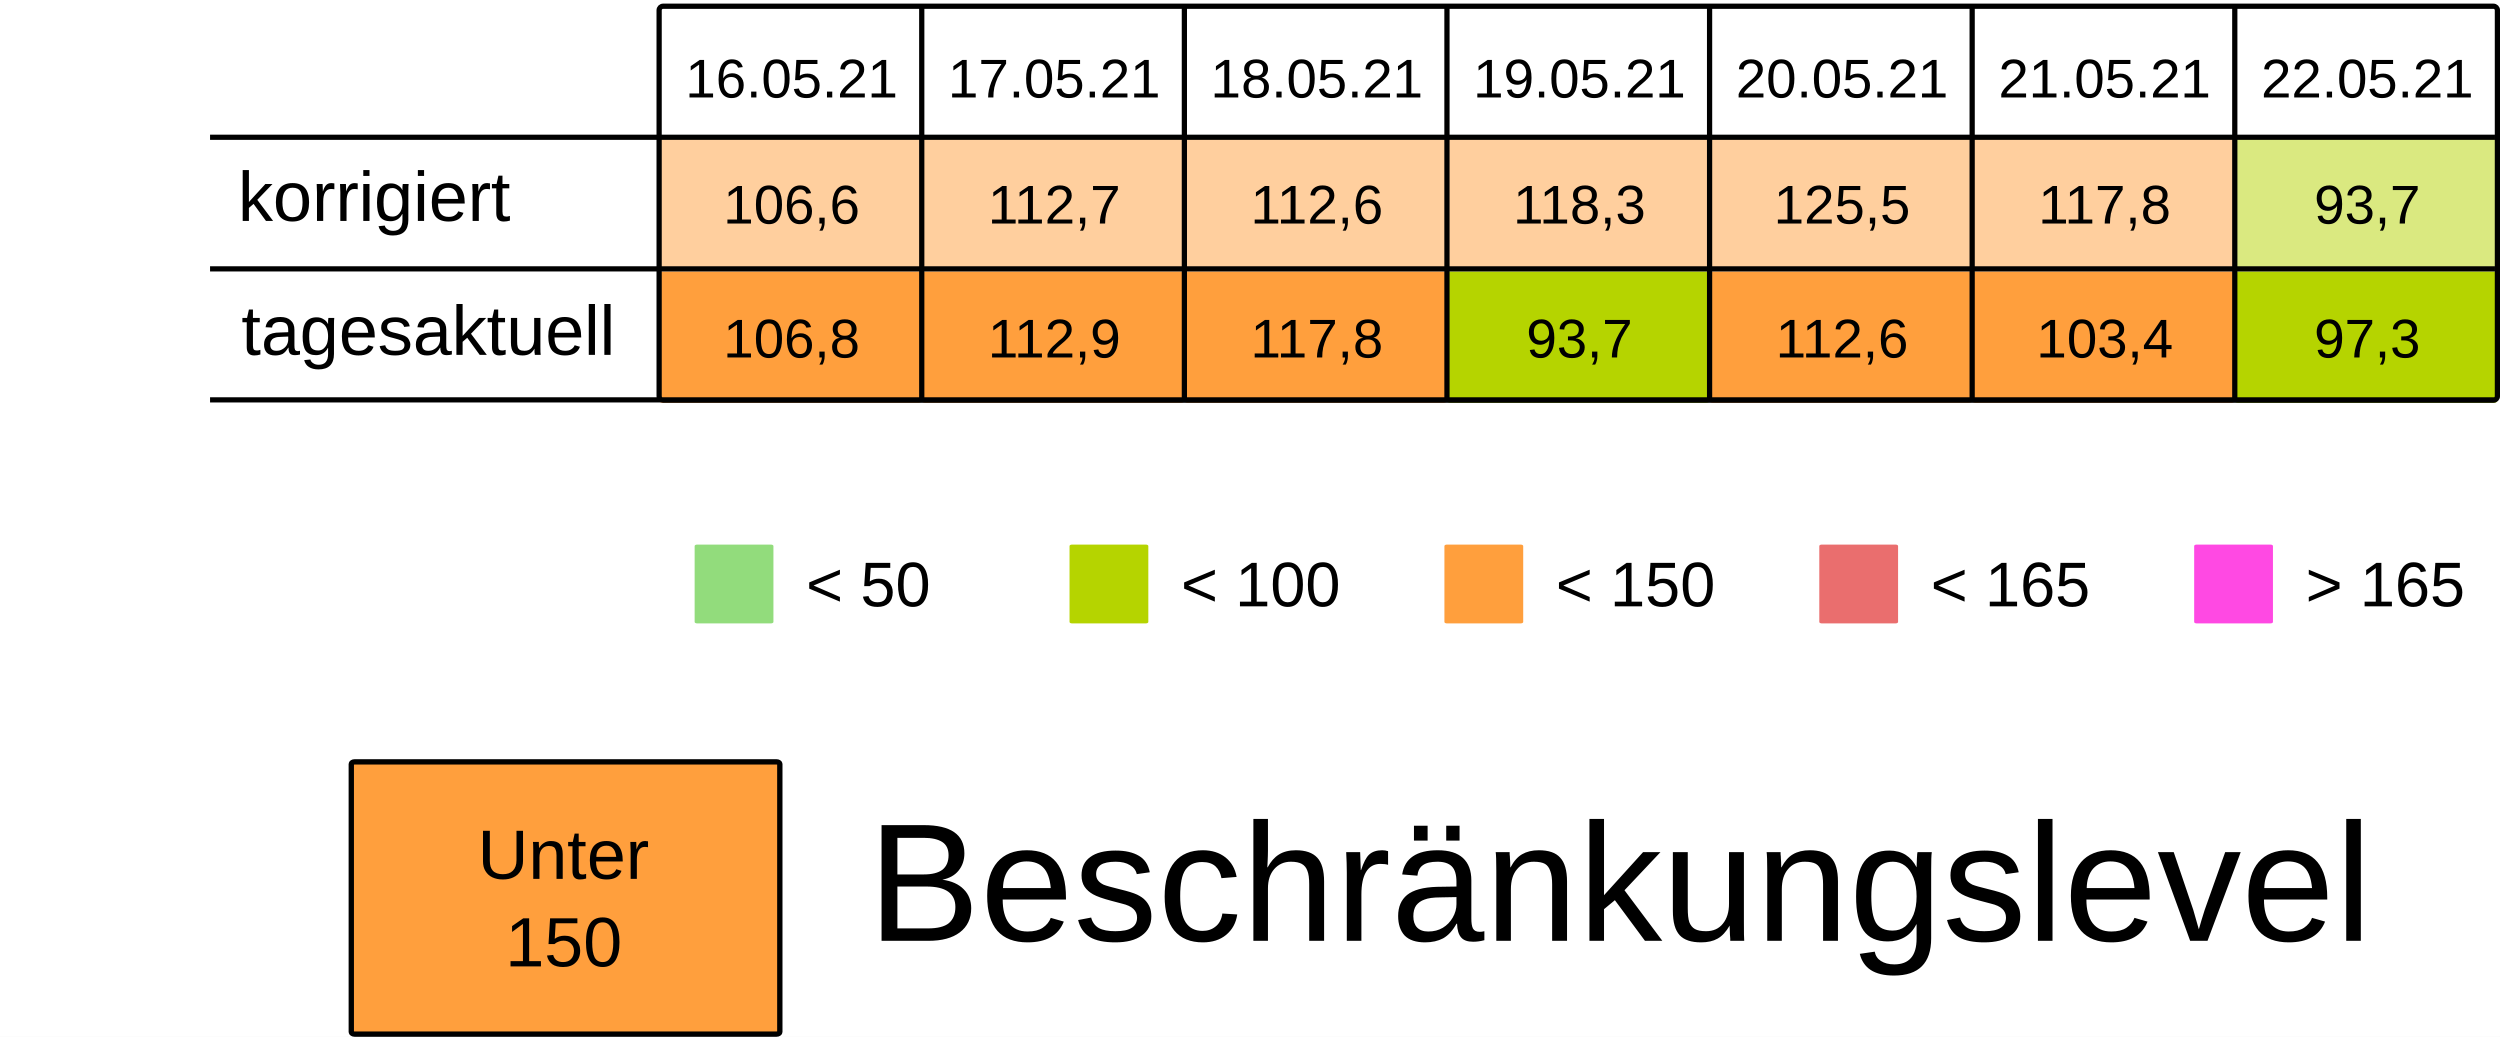
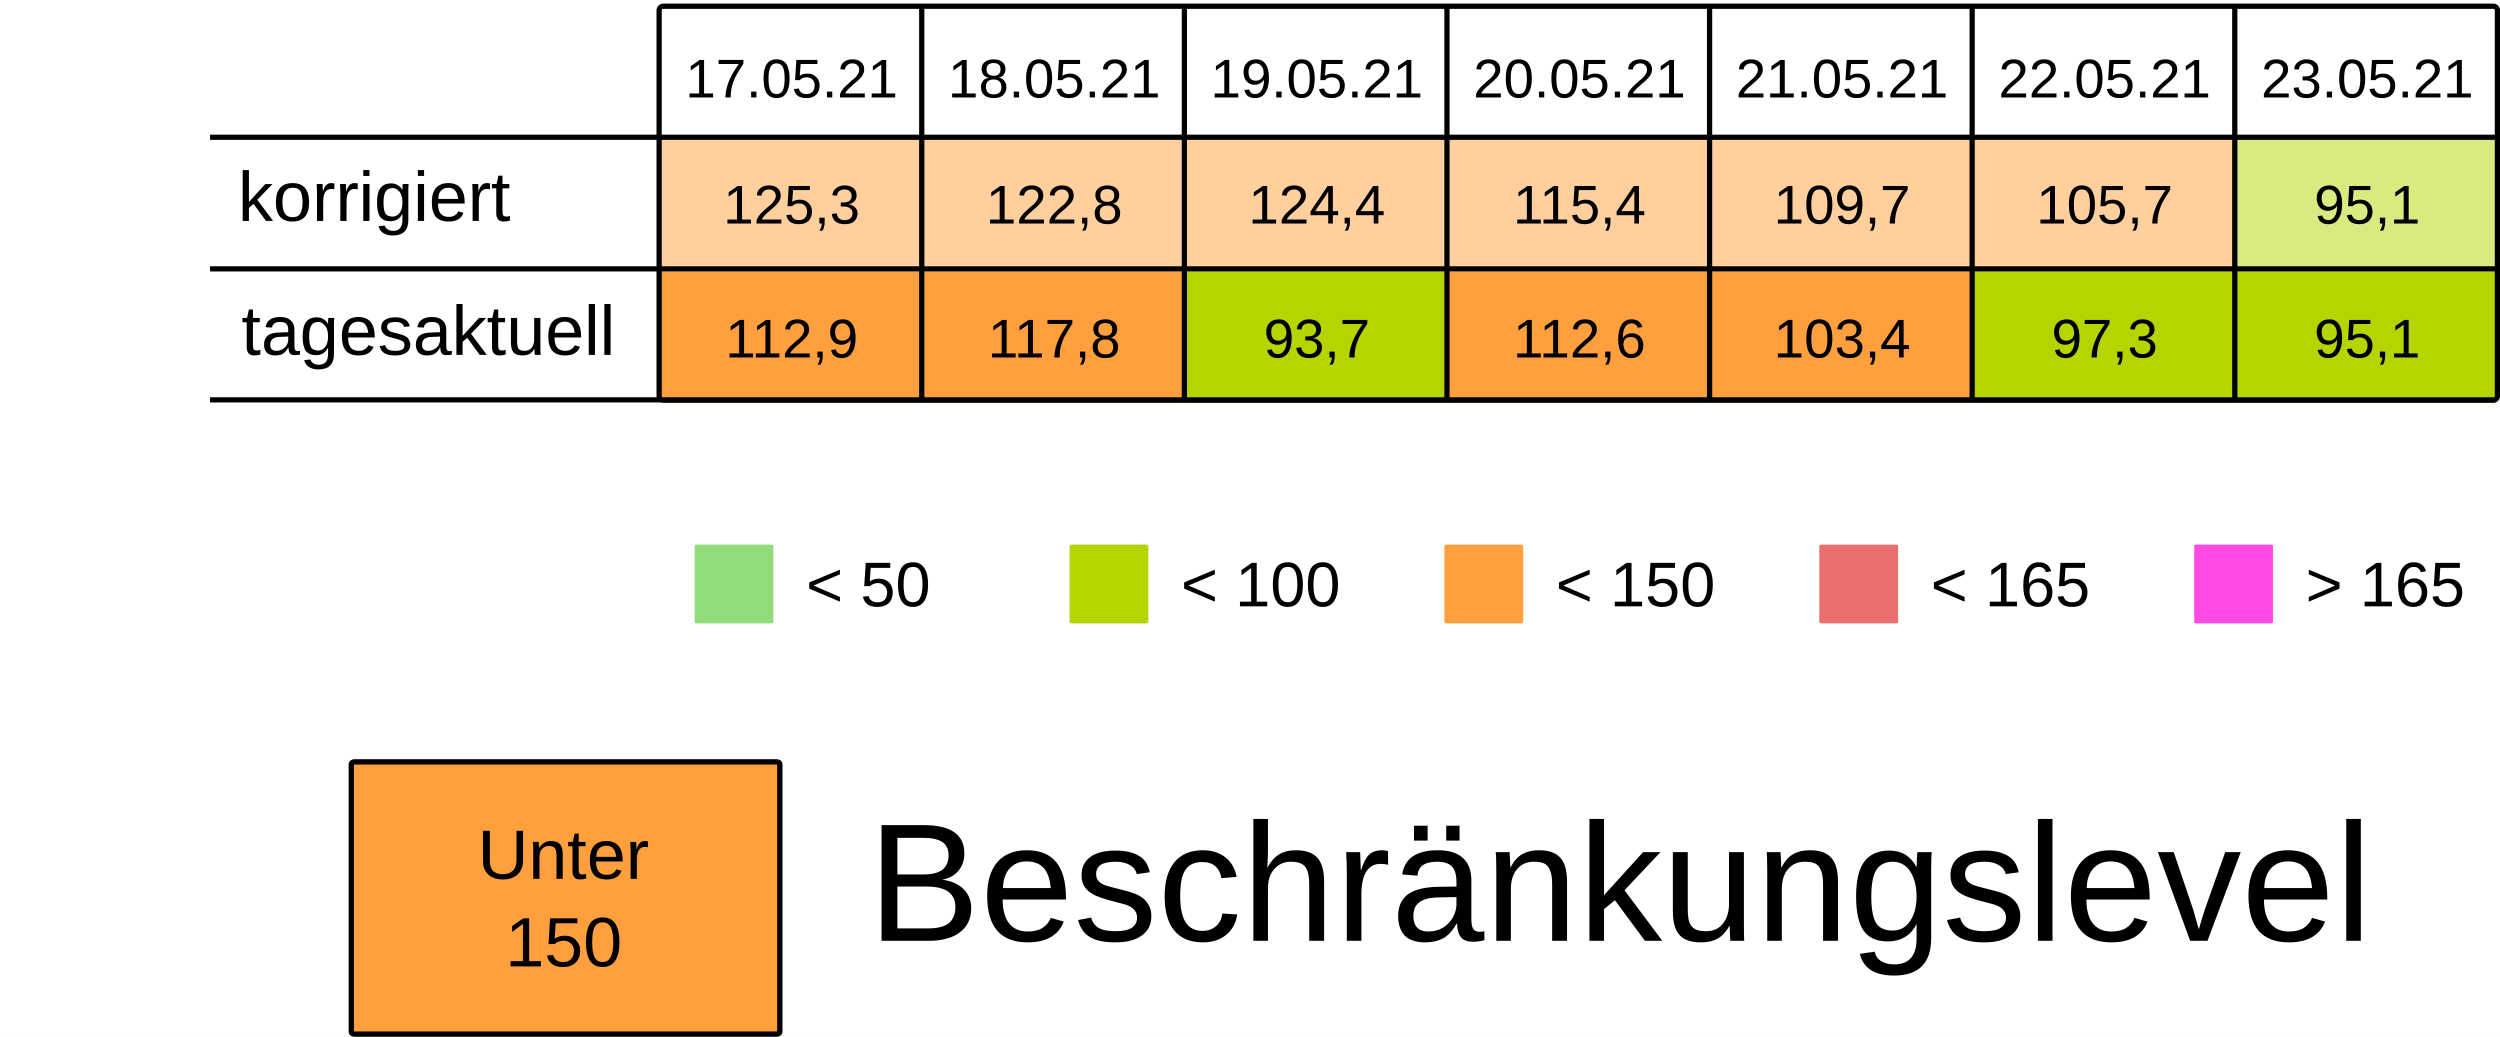
<svg xmlns="http://www.w3.org/2000/svg" viewBox="0 0 125.94 52.229" height="197.399" width="475.994">
  <rect width="100%" height="100%" x="-.001" fill="#fff" />
  <g transform="translate(-13.231 -25.355)">
    <rect ry=".106" rx=".169" y="32.284" x="46.434" height="6.615" width="13.229" fill="#ff9f3d7F" />
    <rect ry=".106" rx=".169" y="32.284" x="59.664" height="6.615" width="13.229" fill="#ff9f3d7F" />
    <rect ry=".106" rx=".169" y="32.284" x="72.893" height="6.615" width="13.229" fill="#ff9f3d7F" />
    <rect ry=".106" rx=".169" y="32.284" x="86.122" height="6.615" width="13.229" fill="#ff9f3d7F" />
    <rect ry=".106" rx=".169" y="32.284" x="99.351" height="6.615" width="13.229" fill="#ff9f3d7F" />
    <rect ry=".106" rx=".169" y="32.284" x="112.58" height="6.615" width="13.229" fill="#ff9f3d7F" />
    <rect ry=".106" rx=".169" y="32.284" x="125.809" height="6.615" width="13.229" fill="#B5D4007F" />
    <text y="30.266" x="53.113" style="line-height:125%;-inkscape-font-specification:Arial;text-align:center" font-weight="400" font-size="2.749" letter-spacing="0" word-spacing="0" font-family="Arial" text-anchor="middle" stroke-width=".064">
-       <tspan style="text-align:center" y="30.266" x="53.113">16.05.21</tspan>
+       <tspan style="text-align:center" y="30.266" x="53.113">17.05.21</tspan>
    </text>
    <text y="30.266" x="66.342" style="line-height:125%;-inkscape-font-specification:Arial;text-align:center" font-weight="400" font-size="2.749" letter-spacing="0" word-spacing="0" font-family="Arial" text-anchor="middle" stroke-width=".064">
-       <tspan style="text-align:center" y="30.266" x="66.342">17.05.21</tspan>
+       <tspan style="text-align:center" y="30.266" x="66.342">18.05.21</tspan>
    </text>
    <text y="30.266" x="79.571" style="line-height:125%;-inkscape-font-specification:Arial;text-align:center" font-weight="400" font-size="2.749" letter-spacing="0" word-spacing="0" font-family="Arial" text-anchor="middle" stroke-width=".064">
-       <tspan style="text-align:center" y="30.266" x="79.571">18.05.21</tspan>
+       <tspan style="text-align:center" y="30.266" x="79.571">19.05.21</tspan>
    </text>
    <text y="30.266" x="92.8" style="line-height:125%;-inkscape-font-specification:Arial;text-align:center" font-weight="400" font-size="2.749" letter-spacing="0" word-spacing="0" font-family="Arial" text-anchor="middle" stroke-width=".064">
-       <tspan style="text-align:center" y="30.266" x="92.8">19.05.21</tspan>
+       <tspan style="text-align:center" y="30.266" x="92.8">20.05.21</tspan>
    </text>
    <text y="30.266" x="106.029" style="line-height:125%;-inkscape-font-specification:Arial;text-align:center" font-weight="400" font-size="2.749" letter-spacing="0" word-spacing="0" font-family="Arial" text-anchor="middle" stroke-width=".064">
-       <tspan style="text-align:center" y="30.266" x="106.029">20.05.21</tspan>
+       <tspan style="text-align:center" y="30.266" x="106.029">21.05.21</tspan>
    </text>
    <text y="30.266" x="119.258" style="line-height:125%;-inkscape-font-specification:Arial;text-align:center" font-weight="400" font-size="2.749" letter-spacing="0" word-spacing="0" font-family="Arial" text-anchor="middle" stroke-width=".064">
-       <tspan style="text-align:center" y="30.266" x="119.258">21.05.21</tspan>
+       <tspan style="text-align:center" y="30.266" x="119.258">22.05.21</tspan>
    </text>
    <text y="30.266" x="132.488" style="line-height:125%;-inkscape-font-specification:Arial;text-align:center" font-weight="400" font-size="2.749" letter-spacing="0" word-spacing="0" font-family="Arial" text-anchor="middle" stroke-width=".064">
-       <tspan style="text-align:center" y="30.266" x="132.488">22.05.21</tspan>
+       <tspan style="text-align:center" y="30.266" x="132.488">23.05.21</tspan>
    </text>
    <text y="36.616" x="53.113" style="line-height:125%;-inkscape-font-specification:Arial;text-align:center" font-weight="400" font-size="2.749" letter-spacing="0" word-spacing="0" font-family="Arial" text-anchor="middle" stroke-width=".064">
-       <tspan style="text-align:center" y="36.616" x="53.113">106,6</tspan>
+       <tspan style="text-align:center" y="36.616" x="53.113">125,3</tspan>
    </text>
    <text y="36.616" x="66.342" style="line-height:125%;-inkscape-font-specification:Arial;text-align:center" font-weight="400" font-size="2.749" letter-spacing="0" word-spacing="0" font-family="Arial" text-anchor="middle" stroke-width=".064">
-       <tspan style="text-align:center" y="36.616" x="66.342">112,7</tspan>
+       <tspan style="text-align:center" y="36.616" x="66.342">122,8</tspan>
    </text>
    <text y="36.616" x="79.571" style="line-height:125%;-inkscape-font-specification:Arial;text-align:center" font-weight="400" font-size="2.749" letter-spacing="0" word-spacing="0" font-family="Arial" text-anchor="middle" stroke-width=".064">
-       <tspan style="text-align:center" y="36.616" x="79.571">112,6</tspan>
+       <tspan style="text-align:center" y="36.616" x="79.571">124,4</tspan>
    </text>
    <text y="36.616" x="92.8" style="line-height:125%;-inkscape-font-specification:Arial;text-align:center" font-weight="400" font-size="2.749" letter-spacing="0" word-spacing="0" font-family="Arial" text-anchor="middle" stroke-width=".064">
-       <tspan style="text-align:center" y="36.616" x="92.8">118,3</tspan>
+       <tspan style="text-align:center" y="36.616" x="92.8">115,4</tspan>
    </text>
    <text y="36.616" x="106.029" style="line-height:125%;-inkscape-font-specification:Arial;text-align:center" font-weight="400" font-size="2.749" letter-spacing="0" word-spacing="0" font-family="Arial" text-anchor="middle" stroke-width=".064">
-       <tspan style="text-align:center" y="36.616" x="106.029">125,5</tspan>
+       <tspan style="text-align:center" y="36.616" x="106.029">109,7</tspan>
    </text>
    <text y="36.616" x="119.258" style="line-height:125%;-inkscape-font-specification:Arial;text-align:center" font-weight="400" font-size="2.749" letter-spacing="0" word-spacing="0" font-family="Arial" text-anchor="middle" stroke-width=".064">
-       <tspan style="text-align:center" y="36.616" x="119.258">117,8</tspan>
+       <tspan style="text-align:center" y="36.616" x="119.258">105,7</tspan>
    </text>
    <text y="36.616" x="132.488" style="line-height:125%;-inkscape-font-specification:Arial;text-align:center" font-weight="400" font-size="2.749" letter-spacing="0" word-spacing="0" font-family="Arial" text-anchor="middle" stroke-width=".064">
-       <tspan style="text-align:center" y="36.616" x="132.488">93,7</tspan>
+       <tspan style="text-align:center" y="36.616" x="132.488">95,1</tspan>
    </text>
    <rect ry=".071" rx=".12" y="52.79" x="48.224" height="3.969" width="3.969" fill="#92dc7c" />
    <text y="55.896" x="53.84" style="line-height:125%;-inkscape-font-specification:Arial" font-weight="400" font-size="3.175" letter-spacing="0" word-spacing="0" font-family="Arial" stroke-width=".265">
      <tspan y="55.896" x="53.84">&lt; 50</tspan>
    </text>
    <rect ry=".071" rx=".12" y="52.79" x="67.11" height="3.969" width="3.969" fill="#B5D400" />
    <text y="55.896" x="72.726" style="line-height:125%;-inkscape-font-specification:Arial" font-weight="400" font-size="3.175" letter-spacing="0" word-spacing="0" font-family="Arial" stroke-width=".265">
      <tspan y="55.896" x="72.726">&lt; 100</tspan>
    </text>
    <rect ry=".071" rx=".12" y="52.79" x="104.88" height="3.969" width="3.969" fill="#ea6e6e" />
    <text y="55.896" x="110.496" style="line-height:125%;-inkscape-font-specification:Arial" font-weight="400" font-size="3.175" letter-spacing="0" word-spacing="0" font-family="Arial" stroke-width=".265">
      <tspan y="55.896" x="110.496">&lt; 165</tspan>
    </text>
    <rect ry=".071" rx=".12" y="52.79" x="123.765" height="3.969" width="3.969" fill="#FF49E3" />
    <text y="55.896" x="129.381" style="line-height:125%;-inkscape-font-specification:Arial" font-weight="400" font-size="3.175" letter-spacing="0" word-spacing="0" font-family="Arial" stroke-width=".265">
      <tspan y="55.896" x="129.381">&gt; 165</tspan>
    </text>
    <rect ry=".071" rx=".12" y="52.79" x="85.995" height="3.969" width="3.969" fill="#ff9f3d" />
    <text y="55.896" x="91.61" style="line-height:125%;-inkscape-font-specification:Arial" font-weight="400" font-size="3.175" letter-spacing="0" word-spacing="0" font-family="Arial" stroke-width=".265">
      <tspan y="55.896" x="91.61">&lt; 150</tspan>
    </text>
    <rect ry=".106" rx=".169" y="39.031" x="46.435" height="6.615" width="13.229" fill="#ff9f3d" />
    <rect ry=".106" rx=".169" y="39.031" x="59.665" height="6.615" width="13.229" fill="#ff9f3d" />
-     <rect ry=".106" rx=".169" y="39.031" x="72.894" height="6.615" width="13.229" fill="#ff9f3d" />
-     <rect ry=".106" rx=".169" y="39.031" x="86.123" height="6.615" width="13.229" fill="#B5D400" />
+     <rect ry=".106" rx=".169" y="39.031" x="72.894" height="6.615" width="13.229" fill="#B5D400" />
+     <rect ry=".106" rx=".169" y="39.031" x="86.123" height="6.615" width="13.229" fill="#ff9f3d" />
    <rect ry=".106" rx=".169" y="39.031" x="99.352" height="6.615" width="13.229" fill="#ff9f3d" />
-     <rect ry=".106" rx=".169" y="39.031" x="112.581" height="6.615" width="13.229" fill="#ff9f3d" />
+     <rect ry=".106" rx=".169" y="39.031" x="112.581" height="6.615" width="13.229" fill="#B5D400" />
    <rect ry=".106" rx=".169" y="39.031" x="125.81" height="6.615" width="13.229" fill="#B5D400" />
    <text y="43.363" x="53.114" style="line-height:125%;-inkscape-font-specification:Arial;text-align:center" font-weight="400" font-size="2.749" letter-spacing="0" word-spacing="0" font-family="Arial" text-anchor="middle" stroke-width=".064">
-       <tspan style="text-align:center" y="43.363" x="53.114">106,8</tspan>
+       <tspan style="text-align:center" y="43.363" x="53.114">112,9</tspan>
    </text>
    <text y="43.363" x="66.343" style="line-height:125%;-inkscape-font-specification:Arial;text-align:center" font-weight="400" font-size="2.749" letter-spacing="0" word-spacing="0" font-family="Arial" text-anchor="middle" stroke-width=".064">
-       <tspan style="text-align:center" y="43.363" x="66.343">112,9</tspan>
+       <tspan style="text-align:center" y="43.363" x="66.343">117,8</tspan>
    </text>
    <text y="43.363" x="79.572" style="line-height:125%;-inkscape-font-specification:Arial;text-align:center" font-weight="400" font-size="2.749" letter-spacing="0" word-spacing="0" font-family="Arial" text-anchor="middle" stroke-width=".064">
-       <tspan style="text-align:center" y="43.363" x="79.572">117,8</tspan>
+       <tspan style="text-align:center" y="43.363" x="79.572">93,7</tspan>
    </text>
    <text y="43.363" x="92.801" style="line-height:125%;-inkscape-font-specification:Arial;text-align:center" font-weight="400" font-size="2.749" letter-spacing="0" word-spacing="0" font-family="Arial" text-anchor="middle" stroke-width=".064">
-       <tspan style="text-align:center" y="43.363" x="92.801">93,7</tspan>
+       <tspan style="text-align:center" y="43.363" x="92.801">112,6</tspan>
    </text>
    <text y="43.363" x="106.03" style="line-height:125%;-inkscape-font-specification:Arial;text-align:center" font-weight="400" font-size="2.749" letter-spacing="0" word-spacing="0" font-family="Arial" text-anchor="middle" stroke-width=".064">
-       <tspan style="text-align:center" y="43.363" x="106.03">112,6</tspan>
+       <tspan style="text-align:center" y="43.363" x="106.03">103,4</tspan>
    </text>
    <text y="43.363" x="119.259" style="line-height:125%;-inkscape-font-specification:Arial;text-align:center" font-weight="400" font-size="2.749" letter-spacing="0" word-spacing="0" font-family="Arial" text-anchor="middle" stroke-width=".064">
-       <tspan style="text-align:center" y="43.363" x="119.259">103,4</tspan>
+       <tspan style="text-align:center" y="43.363" x="119.259">97,3</tspan>
    </text>
    <text y="43.363" x="132.489" style="line-height:125%;-inkscape-font-specification:Arial;text-align:center" font-weight="400" font-size="2.749" letter-spacing="0" word-spacing="0" font-family="Arial" text-anchor="middle" stroke-width=".064">
-       <tspan style="text-align:center" y="43.363" x="132.489">97,3</tspan>
+       <tspan style="text-align:center" y="43.363" x="132.489">95,1</tspan>
    </text>
    <text style="line-height:125%;-inkscape-font-specification:Arial" x="25.224" y="36.483" font-weight="400" font-size="3.528" font-family="Arial" letter-spacing="0" word-spacing="0" stroke-width=".265">
      <tspan x="25.224" y="36.483">korrigiert</tspan>
    </text>
    <text style="line-height:125%;-inkscape-font-specification:Arial" x="25.396" y="43.23" font-weight="400" font-size="3.528" font-family="Arial" letter-spacing="0" word-spacing="0" stroke-width=".265">
      <tspan x="25.396" y="43.23">tagesaktuell</tspan>
    </text>
    <path d="M59.665 25.802v19.844zm13.23 0v19.844zm13.228 0v19.844zm13.23 0v19.844zm13.228 0v19.844zm13.23 0v19.844zM23.812 32.27h115.096zm0 6.629h115.096zm0 6.6h115.096zm22.823-19.83h92.206c.11 0 .2.09.2.2v19.445a.2.2 0 01-.2.2H46.635a.2.2 0 01-.2-.2V25.869c0-.11.089-.2.2-.2z" fill="none" stroke="#000" stroke-width=".264" />
    <rect ry=".108" rx=".169" y="63.735" x="30.927" height="13.715" width="21.588" fill="#ff9f3d" stroke-miterlimit="0" stroke="#000" stroke-width=".269" />
    <text y="69.629" x="41.626" style="line-height:125%;-inkscape-font-specification:Arial;text-align:center" font-weight="400" font-size="3.528" letter-spacing="0" word-spacing="0" font-family="Arial" text-anchor="middle" stroke-width=".265">
      <tspan style="text-align:center" y="69.629" x="42.1">Unter</tspan>
      <tspan style="text-align:center" y="74.038" x="41.626">150</tspan>
    </text>
    <text style="line-height:125%;-inkscape-font-specification:Arial" x="56.955" y="72.75" font-weight="400" font-size="8.467" font-family="Arial" letter-spacing="0" word-spacing="0" stroke-width=".265">
      <tspan x="56.955" y="72.75">Beschränkungslevel</tspan>
    </text>
  </g>
</svg>
